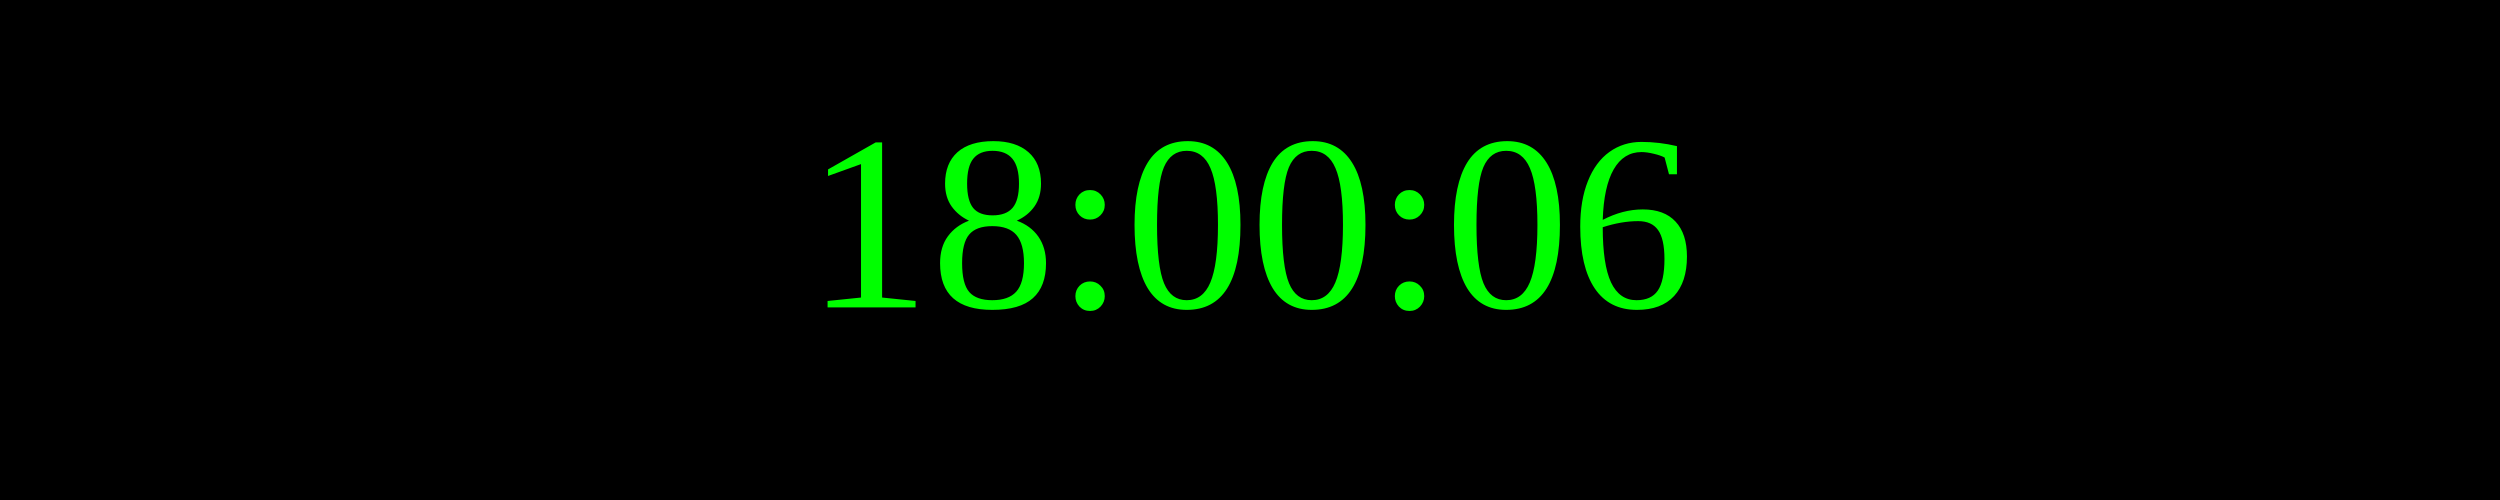
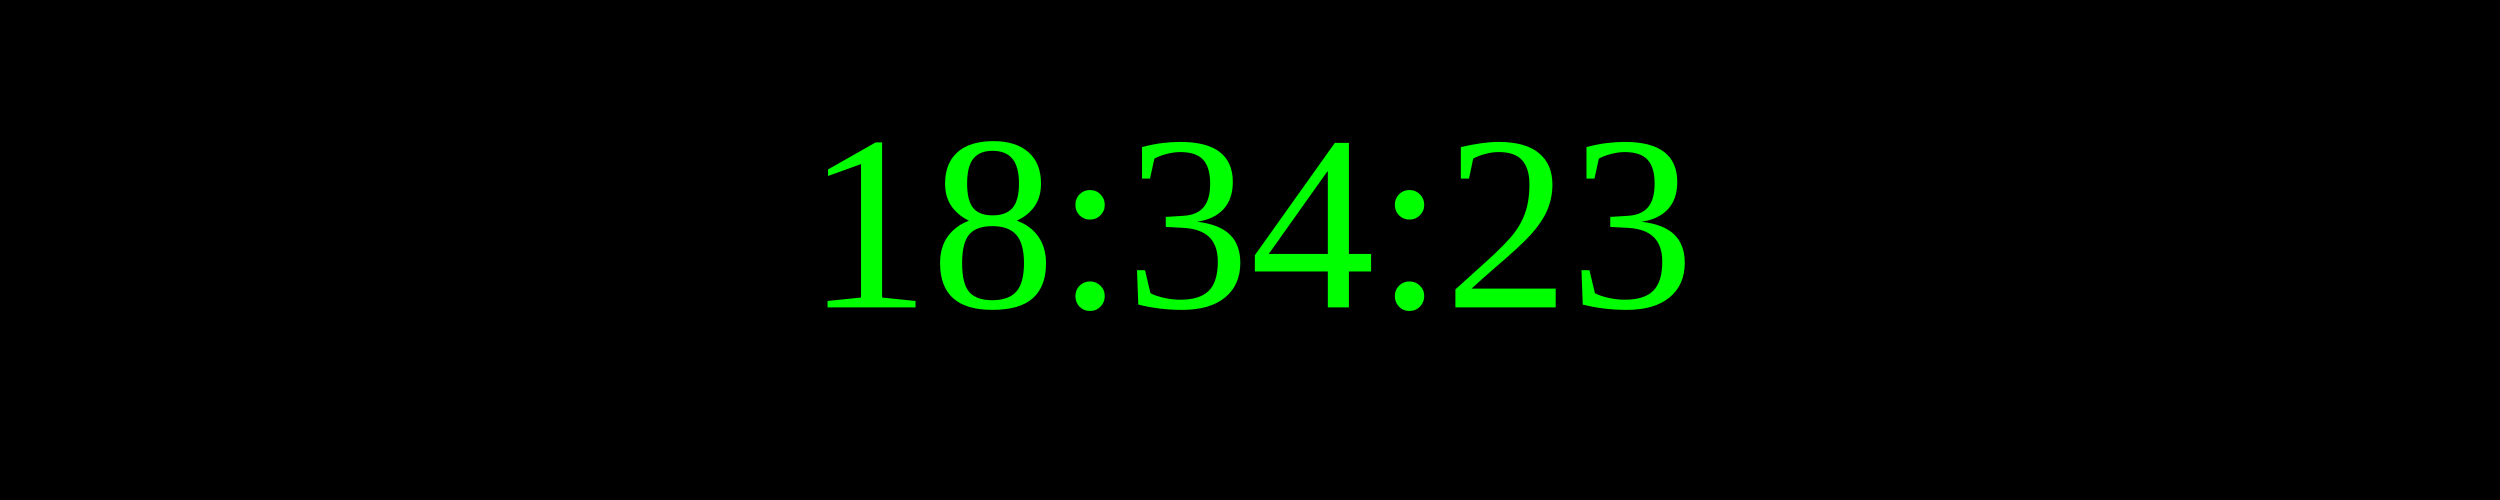
<svg xmlns="http://www.w3.org/2000/svg" width="250" height="50">
  <rect width="100%" height="100%" fill="black" />
  <text x="50%" y="50%" font-size="25" fill="lime" text-anchor="middle" dominant-baseline="middle">
- 18:00:06
+ 18:34:23
</text>
</svg>
